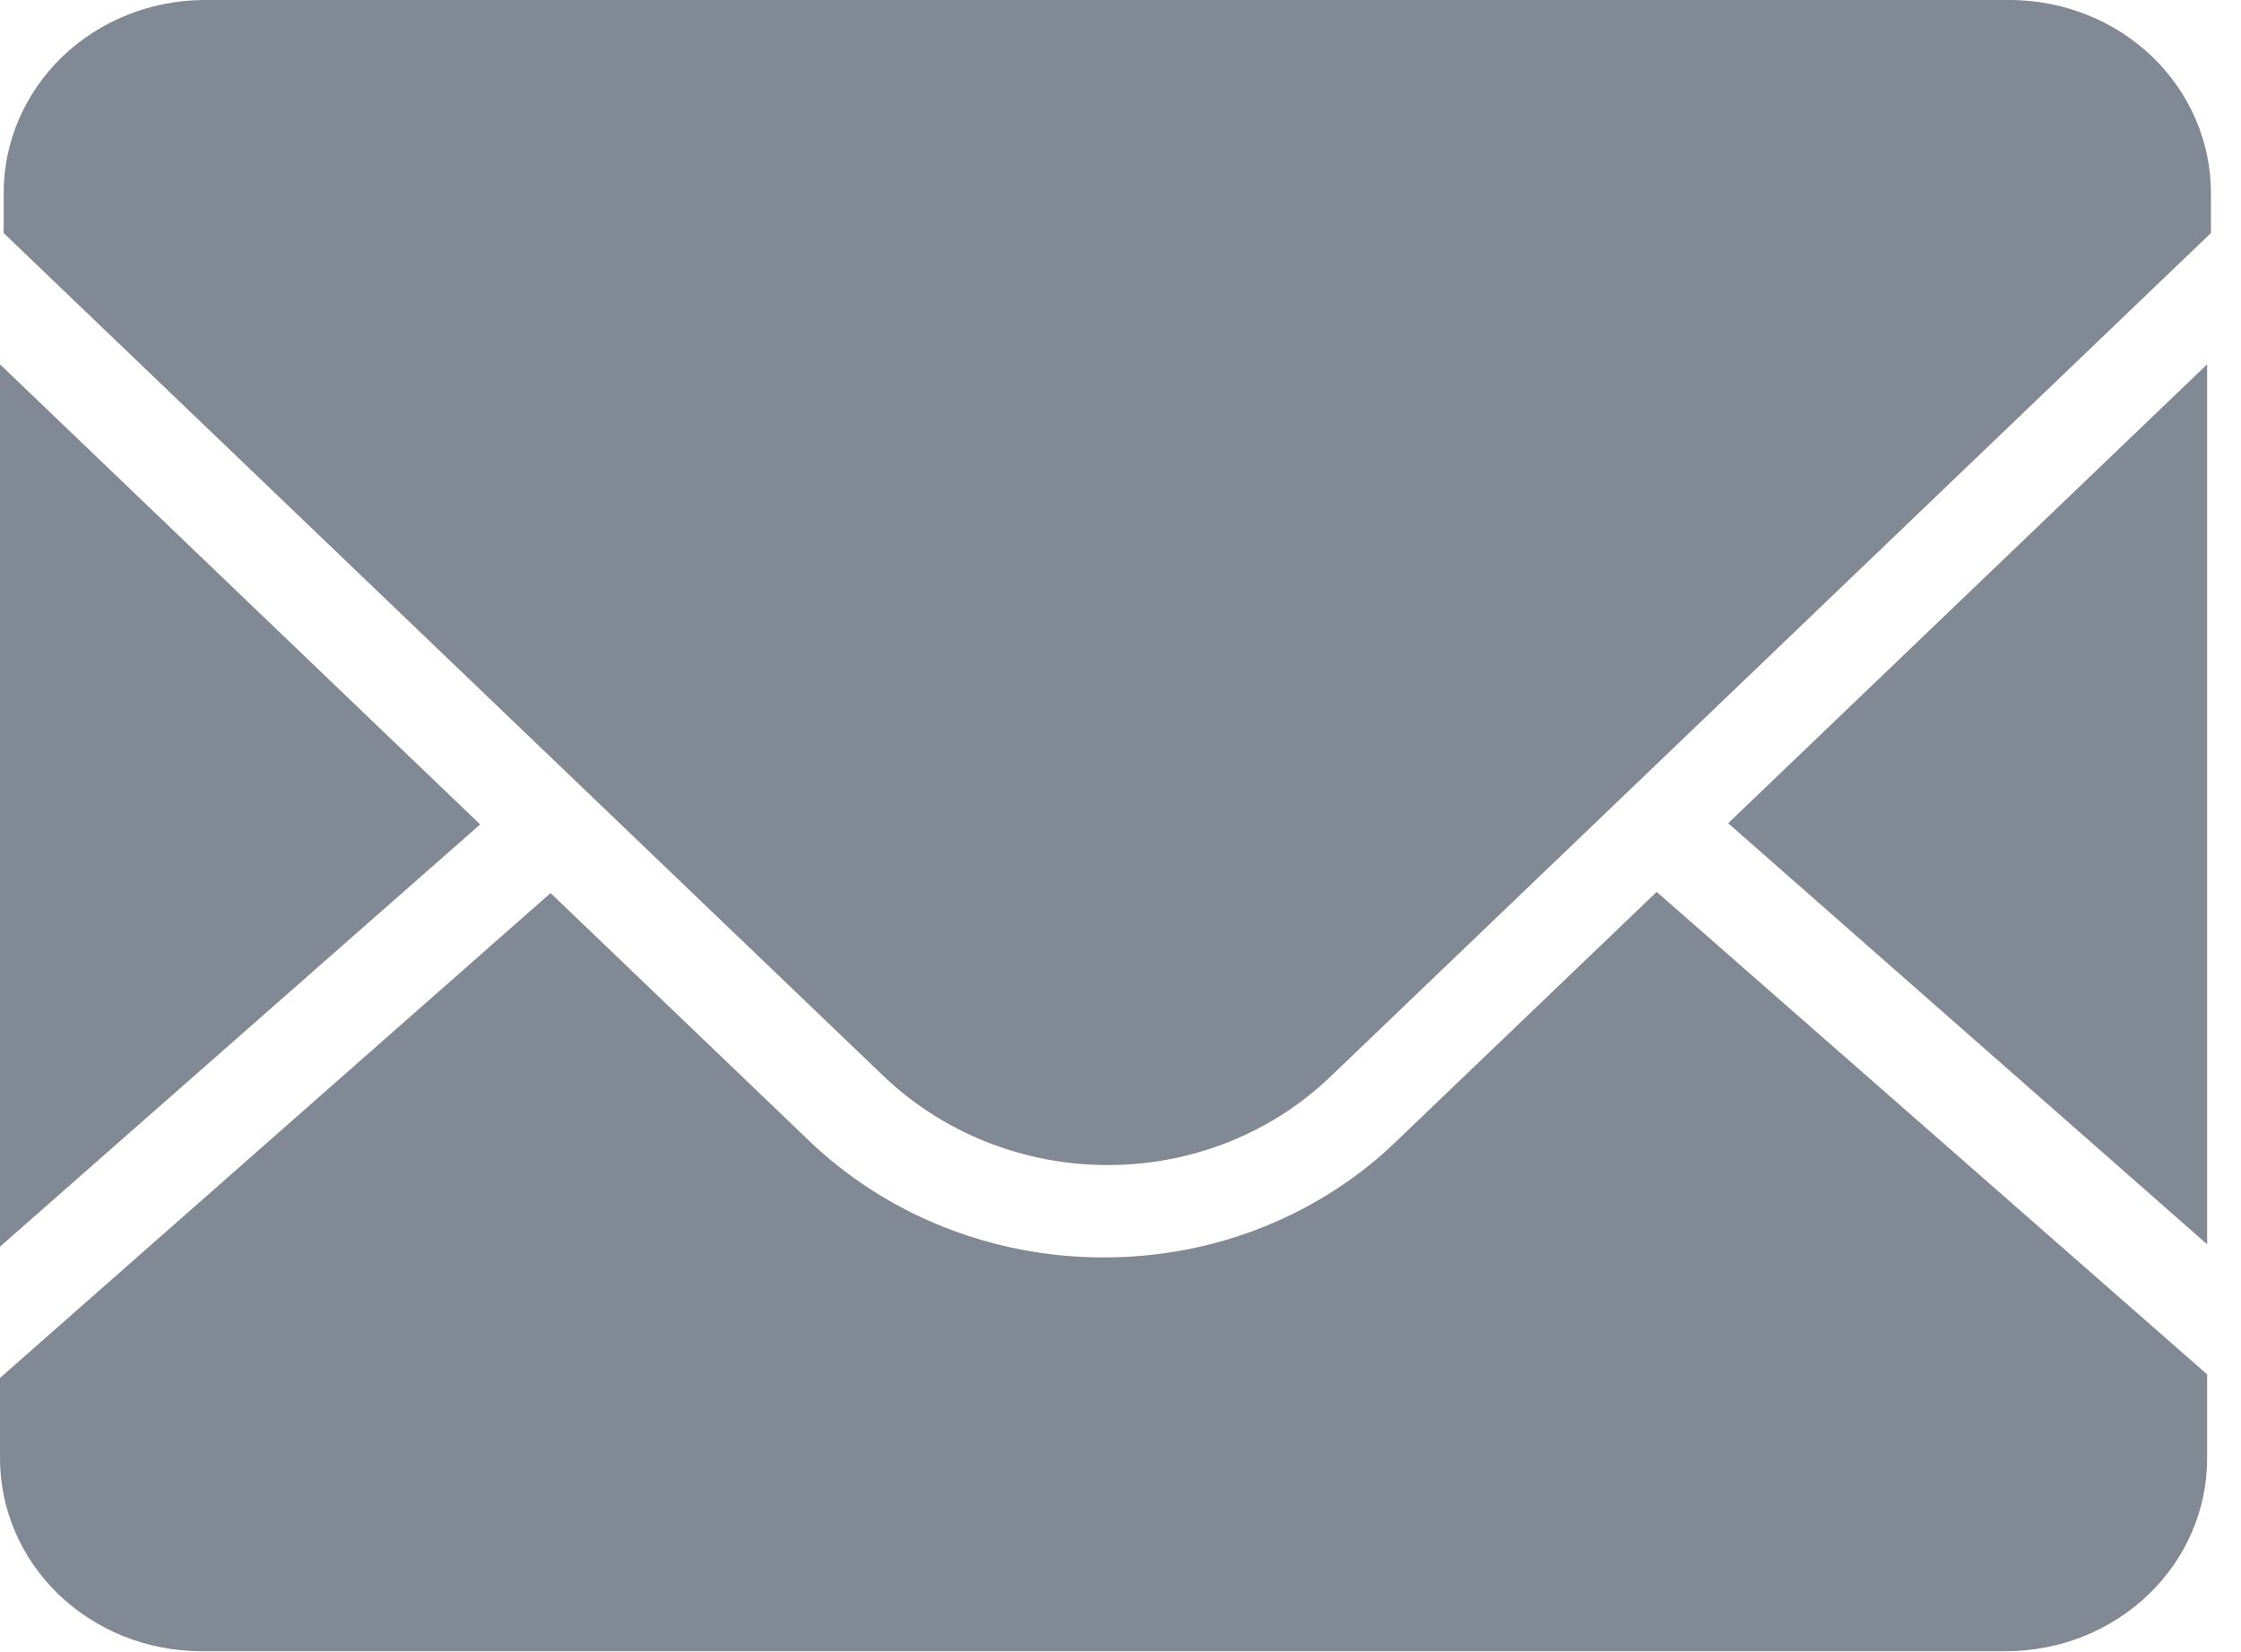
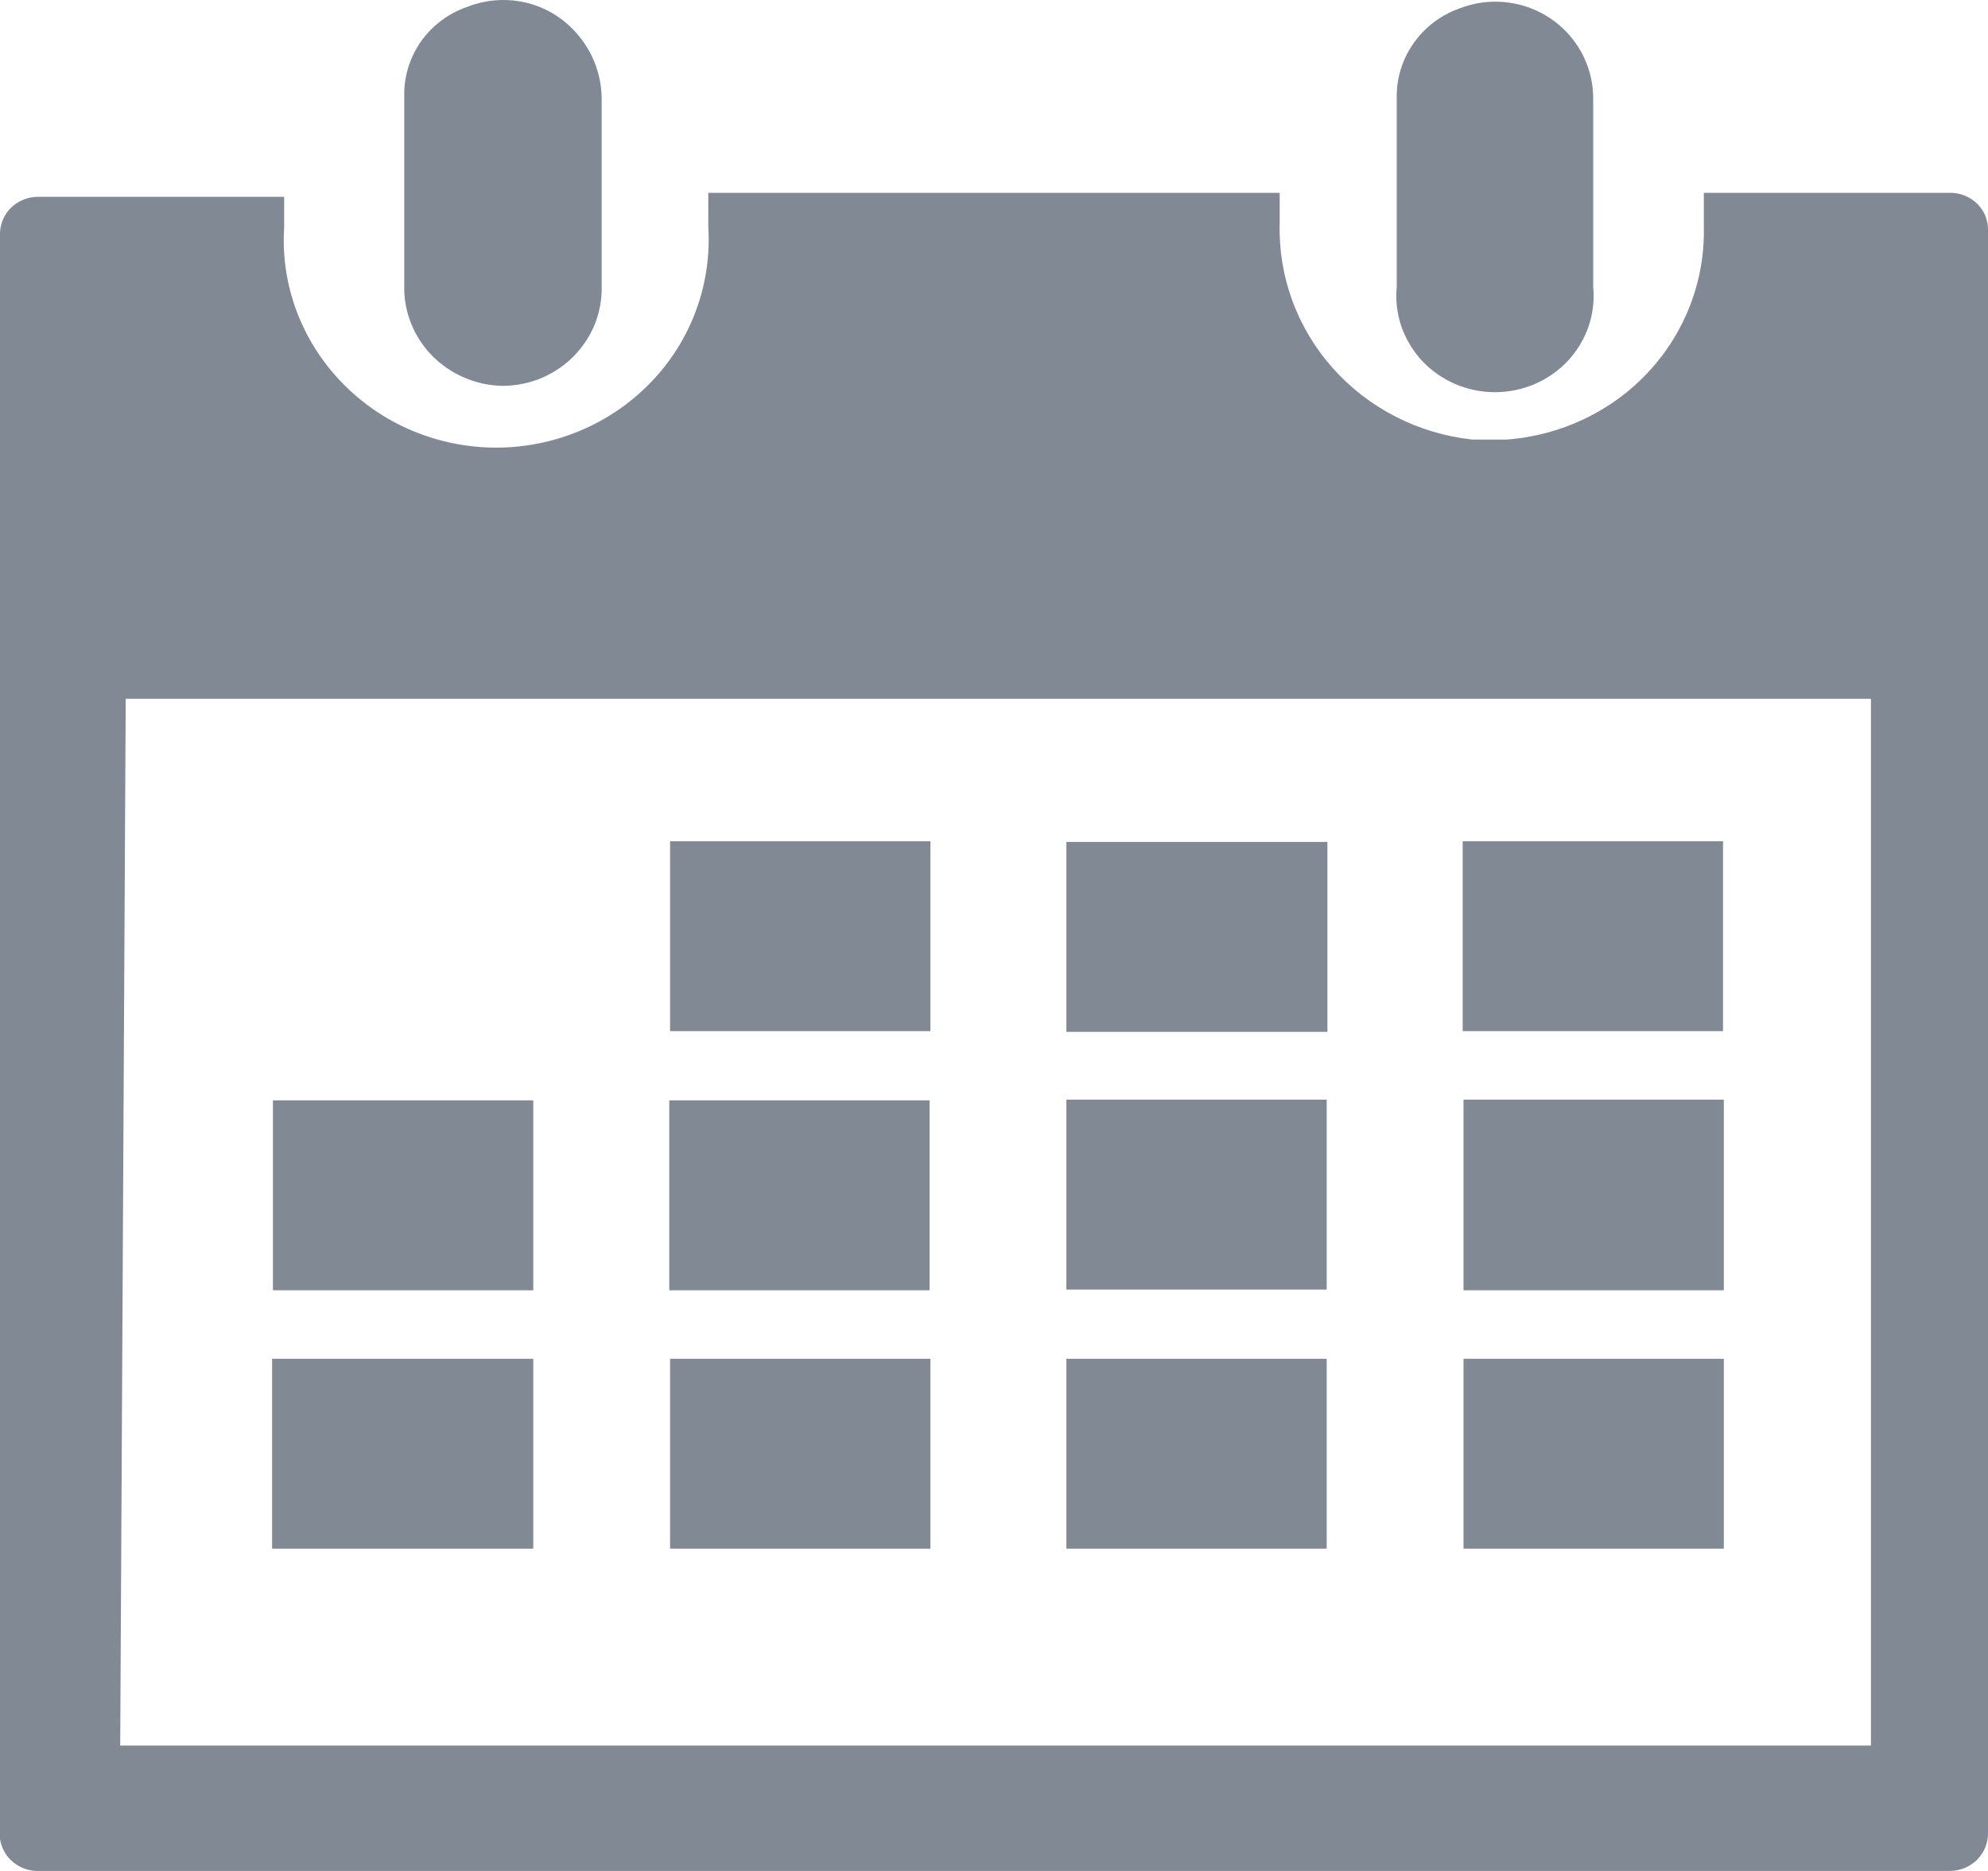
- <svg xmlns="http://www.w3.org/2000/svg" width="19" height="14" viewBox="0 0 19 14" fill="none">
-   <path d="M18.713 10.55V3.089L14.652 6.98L18.713 10.55Z" fill="#808994" />
-   <path d="M11.858 9.658C11.533 9.977 11.143 10.23 10.714 10.402C10.284 10.575 9.822 10.662 9.357 10.661C8.889 10.662 8.427 10.573 7.995 10.401C7.564 10.229 7.173 9.976 6.845 9.658L4.668 7.572L3.0252e-10 11.683V12.365C-8.48041e-06 12.797 0.178 13.211 0.496 13.518C0.814 13.824 1.245 13.997 1.696 14H17.007C17.46 14 17.894 13.828 18.214 13.521C18.534 13.215 18.713 12.799 18.713 12.365V11.653L14.046 7.562L11.858 9.658Z" fill="#808994" />
-   <path d="M17.049 0H1.727C1.276 0.003 0.845 0.176 0.527 0.482C0.21 0.789 0.031 1.203 0.031 1.635V1.976L7.483 9.116C7.733 9.357 8.029 9.548 8.356 9.679C8.683 9.81 9.034 9.878 9.388 9.878C9.742 9.879 10.093 9.812 10.421 9.681C10.748 9.55 11.044 9.358 11.293 9.116L18.745 1.976V1.635C18.745 1.203 18.566 0.789 18.249 0.482C17.931 0.176 17.5 0.003 17.049 0Z" fill="#808994" />
-   <path d="M3.19399e-07 3.089V10.57L4.071 6.99L3.19399e-07 3.089Z" fill="#808994" />
+ <svg xmlns="http://www.w3.org/2000/svg" width="17" height="16" viewBox="0 0 17 16" fill="none">
+   <path d="M11.345 9.404H9.119V11.028H11.345V9.404Z" fill="#808994" />
+   <path d="M14.734 7.194H12.508V8.818H14.734V7.194Z" fill="#808994" />
+   <path d="M14.741 9.404H12.515V11.034H14.741V9.404Z" fill="#808994" />
+   <path d="M7.956 11.62H5.73V13.244H7.956V11.62Z" fill="#808994" />
+   <path d="M11.345 11.62H9.119V13.244H11.345V11.62Z" fill="#808994" />
+   <path d="M14.741 11.62H12.515V13.244H14.741V11.62Z" fill="#808994" />
+   <path d="M4.56 11.62H2.327V13.244H4.56V11.62Z" fill="#808994" />
+   <path d="M4.56 9.41H2.334V11.034H4.56V9.41Z" fill="#808994" />
+   <path d="M11.351 7.2H9.119V8.824H11.351V7.2Z" fill="#808994" />
+   <path d="M7.949 9.41H5.723V11.034H7.949V9.41Z" fill="#808994" />
+   <path d="M7.956 7.194H5.73V8.818H7.956V7.194Z" fill="#808994" />
+   <path d="M4.913 0.265C4.8 0.143 4.652 0.057 4.487 0.02C4.323 -0.016 4.151 -0.003 3.995 0.059C3.835 0.114 3.698 0.217 3.601 0.353C3.505 0.49 3.454 0.652 3.457 0.817C3.457 1.097 3.457 1.37 3.457 1.649V2.441C3.454 2.552 3.474 2.662 3.515 2.765C3.556 2.869 3.618 2.963 3.696 3.043C3.775 3.122 3.868 3.186 3.972 3.23C4.076 3.275 4.188 3.298 4.301 3.3C4.413 3.299 4.524 3.277 4.628 3.234C4.731 3.19 4.825 3.128 4.903 3.049C4.981 2.971 5.043 2.878 5.085 2.776C5.126 2.674 5.147 2.565 5.145 2.455V0.837C5.142 0.625 5.06 0.422 4.913 0.265Z" fill="#808994" />
+   <path d="M13.4 0.278C13.286 0.157 13.137 0.072 12.973 0.035C12.809 -0.002 12.638 0.011 12.481 0.072C12.322 0.128 12.185 0.232 12.089 0.368C11.993 0.504 11.942 0.665 11.944 0.831C11.944 1.11 11.944 1.383 11.944 1.663C11.944 1.942 11.944 2.188 11.944 2.455C11.933 2.569 11.947 2.684 11.984 2.793C12.022 2.901 12.082 3.001 12.161 3.086C12.24 3.17 12.336 3.238 12.444 3.284C12.551 3.33 12.667 3.354 12.784 3.354C12.901 3.354 13.017 3.33 13.124 3.284C13.232 3.238 13.328 3.17 13.407 3.086C13.486 3.001 13.546 2.901 13.584 2.793C13.621 2.684 13.635 2.569 13.624 2.455V0.837C13.623 0.63 13.543 0.431 13.4 0.278Z" fill="#808994" />
+   <path d="M0.34 16H16.673C16.717 16 16.76 15.991 16.8 15.975C16.84 15.958 16.876 15.934 16.907 15.904C16.937 15.873 16.961 15.837 16.977 15.798C16.993 15.758 17.001 15.716 17 15.673V1.969C17.001 1.927 16.993 1.885 16.977 1.845C16.961 1.806 16.937 1.771 16.906 1.741C16.876 1.711 16.839 1.688 16.799 1.672C16.759 1.656 16.716 1.648 16.673 1.649H14.57V1.942C14.58 2.399 14.411 2.842 14.097 3.18C13.783 3.518 13.348 3.725 12.883 3.759H12.59C12.128 3.709 11.702 3.491 11.397 3.148C11.092 2.806 10.93 2.363 10.943 1.909V1.649H6.057V1.942C6.072 2.184 6.036 2.427 5.952 2.655C5.868 2.883 5.737 3.092 5.567 3.268C5.397 3.445 5.192 3.586 4.964 3.682C4.737 3.778 4.491 3.828 4.243 3.828C3.995 3.828 3.75 3.778 3.522 3.682C3.295 3.586 3.09 3.445 2.92 3.268C2.75 3.092 2.619 2.883 2.534 2.655C2.45 2.427 2.414 2.184 2.43 1.942V1.683H0.327C0.242 1.683 0.161 1.714 0.1 1.771C0.039 1.828 0.004 1.906 0 1.989V15.727C0.012 15.805 0.053 15.877 0.116 15.928C0.179 15.978 0.259 16.004 0.34 16ZM1.075 5.976H15.999V14.928H1.028L1.075 5.976Z" fill="#808994" />
</svg>
